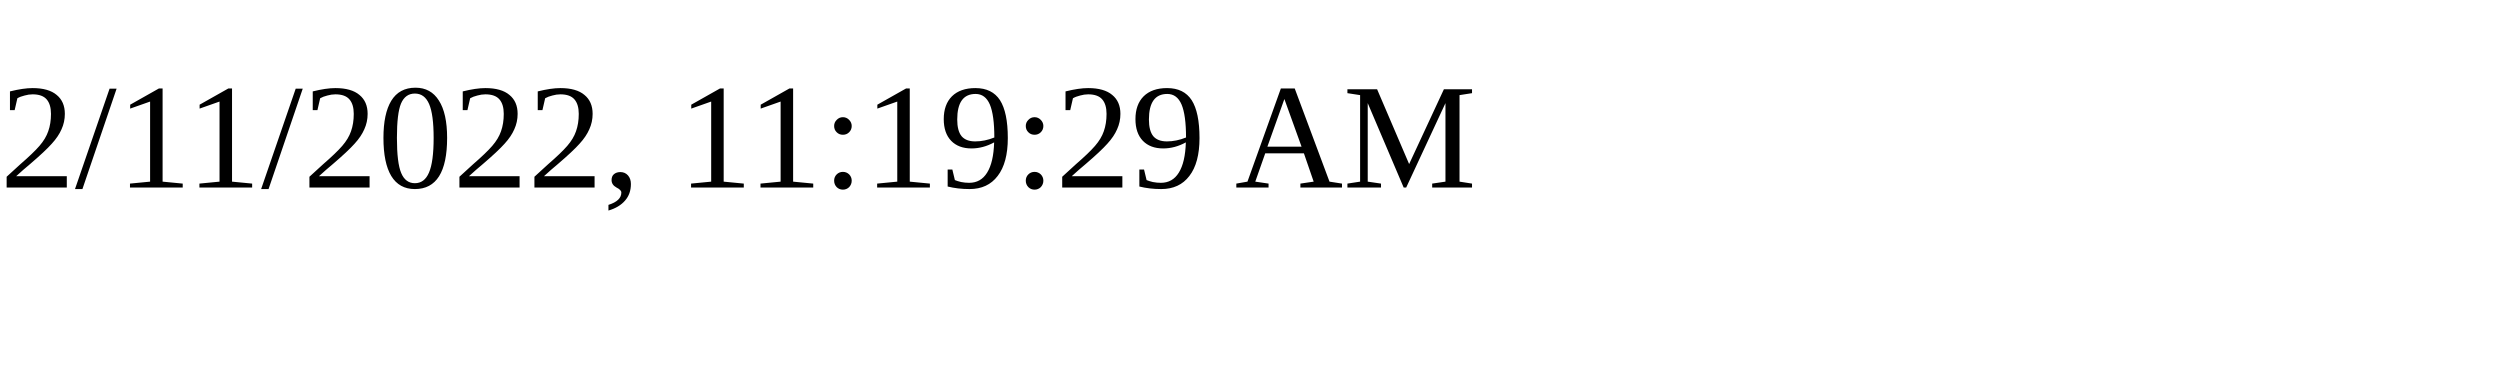
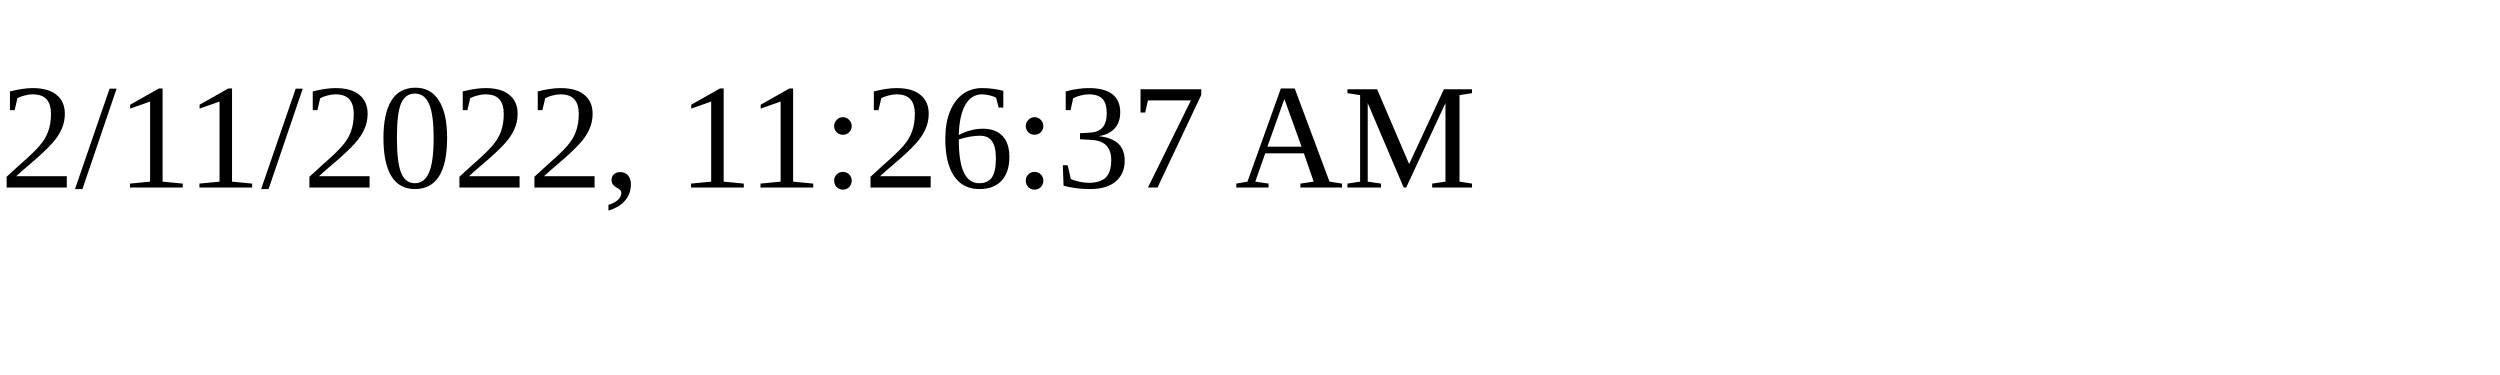
<svg xmlns="http://www.w3.org/2000/svg" height="30" width="200">
-   <text x="0" y="15">2/11/2022, 11:19:29 AM</text>
+   <text x="0" y="15">2/11/2022, 11:26:37 AM</text>
</svg>
